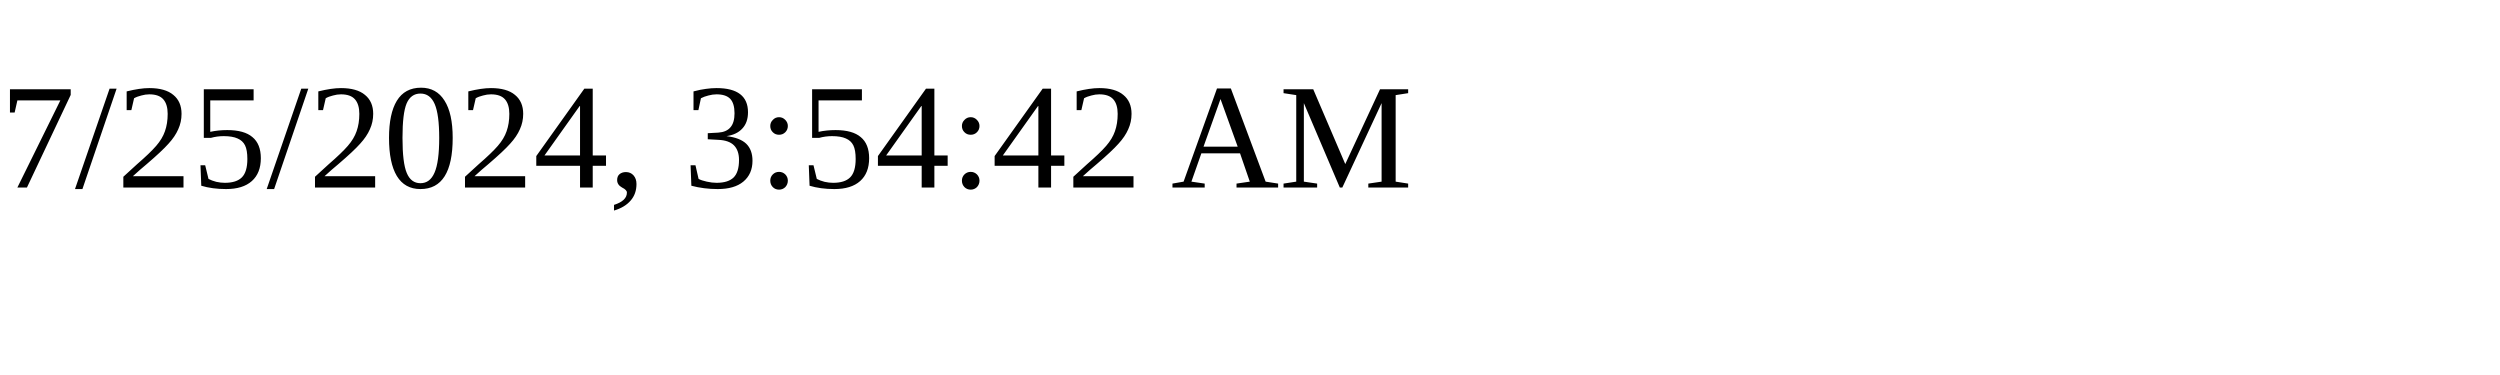
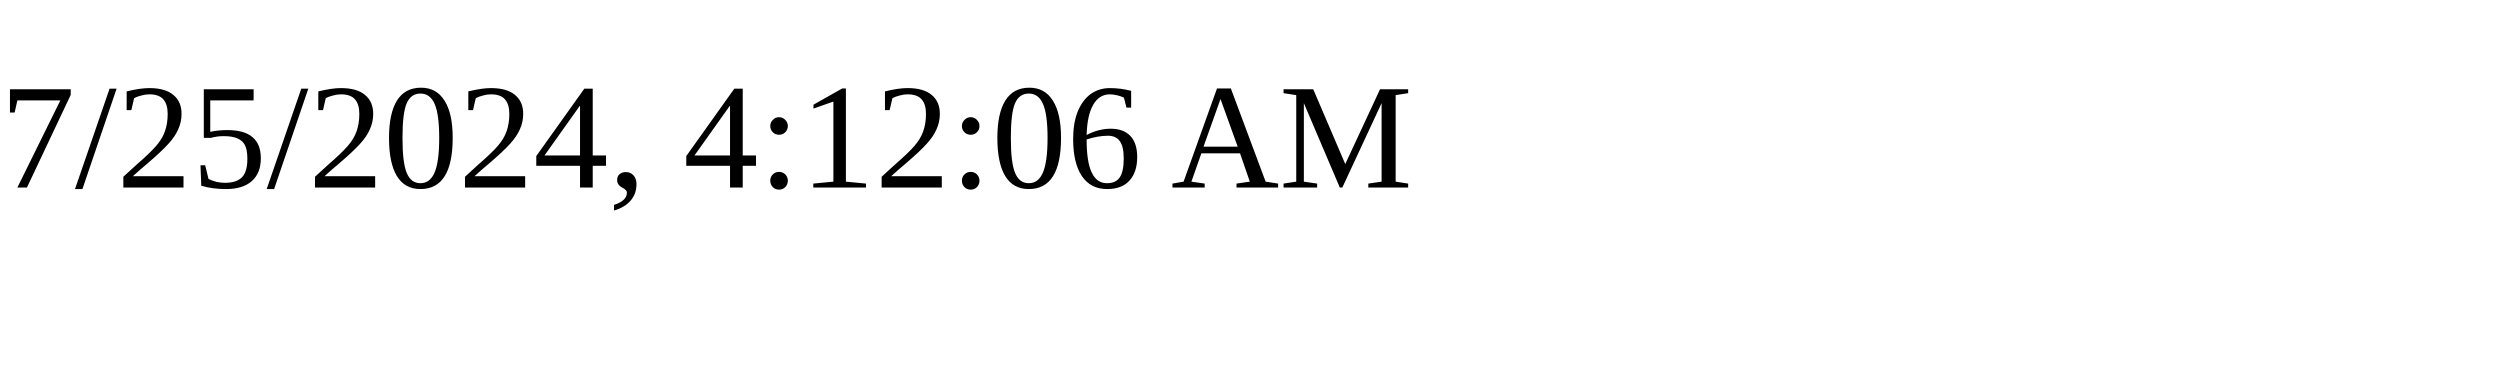
<svg xmlns="http://www.w3.org/2000/svg" height="30" width="200">
-   <text x="0" y="15">7/25/2024, 3:54:42 AM</text>
+   <text x="0" y="15">7/25/2024, 4:12:06 AM</text>
</svg>
